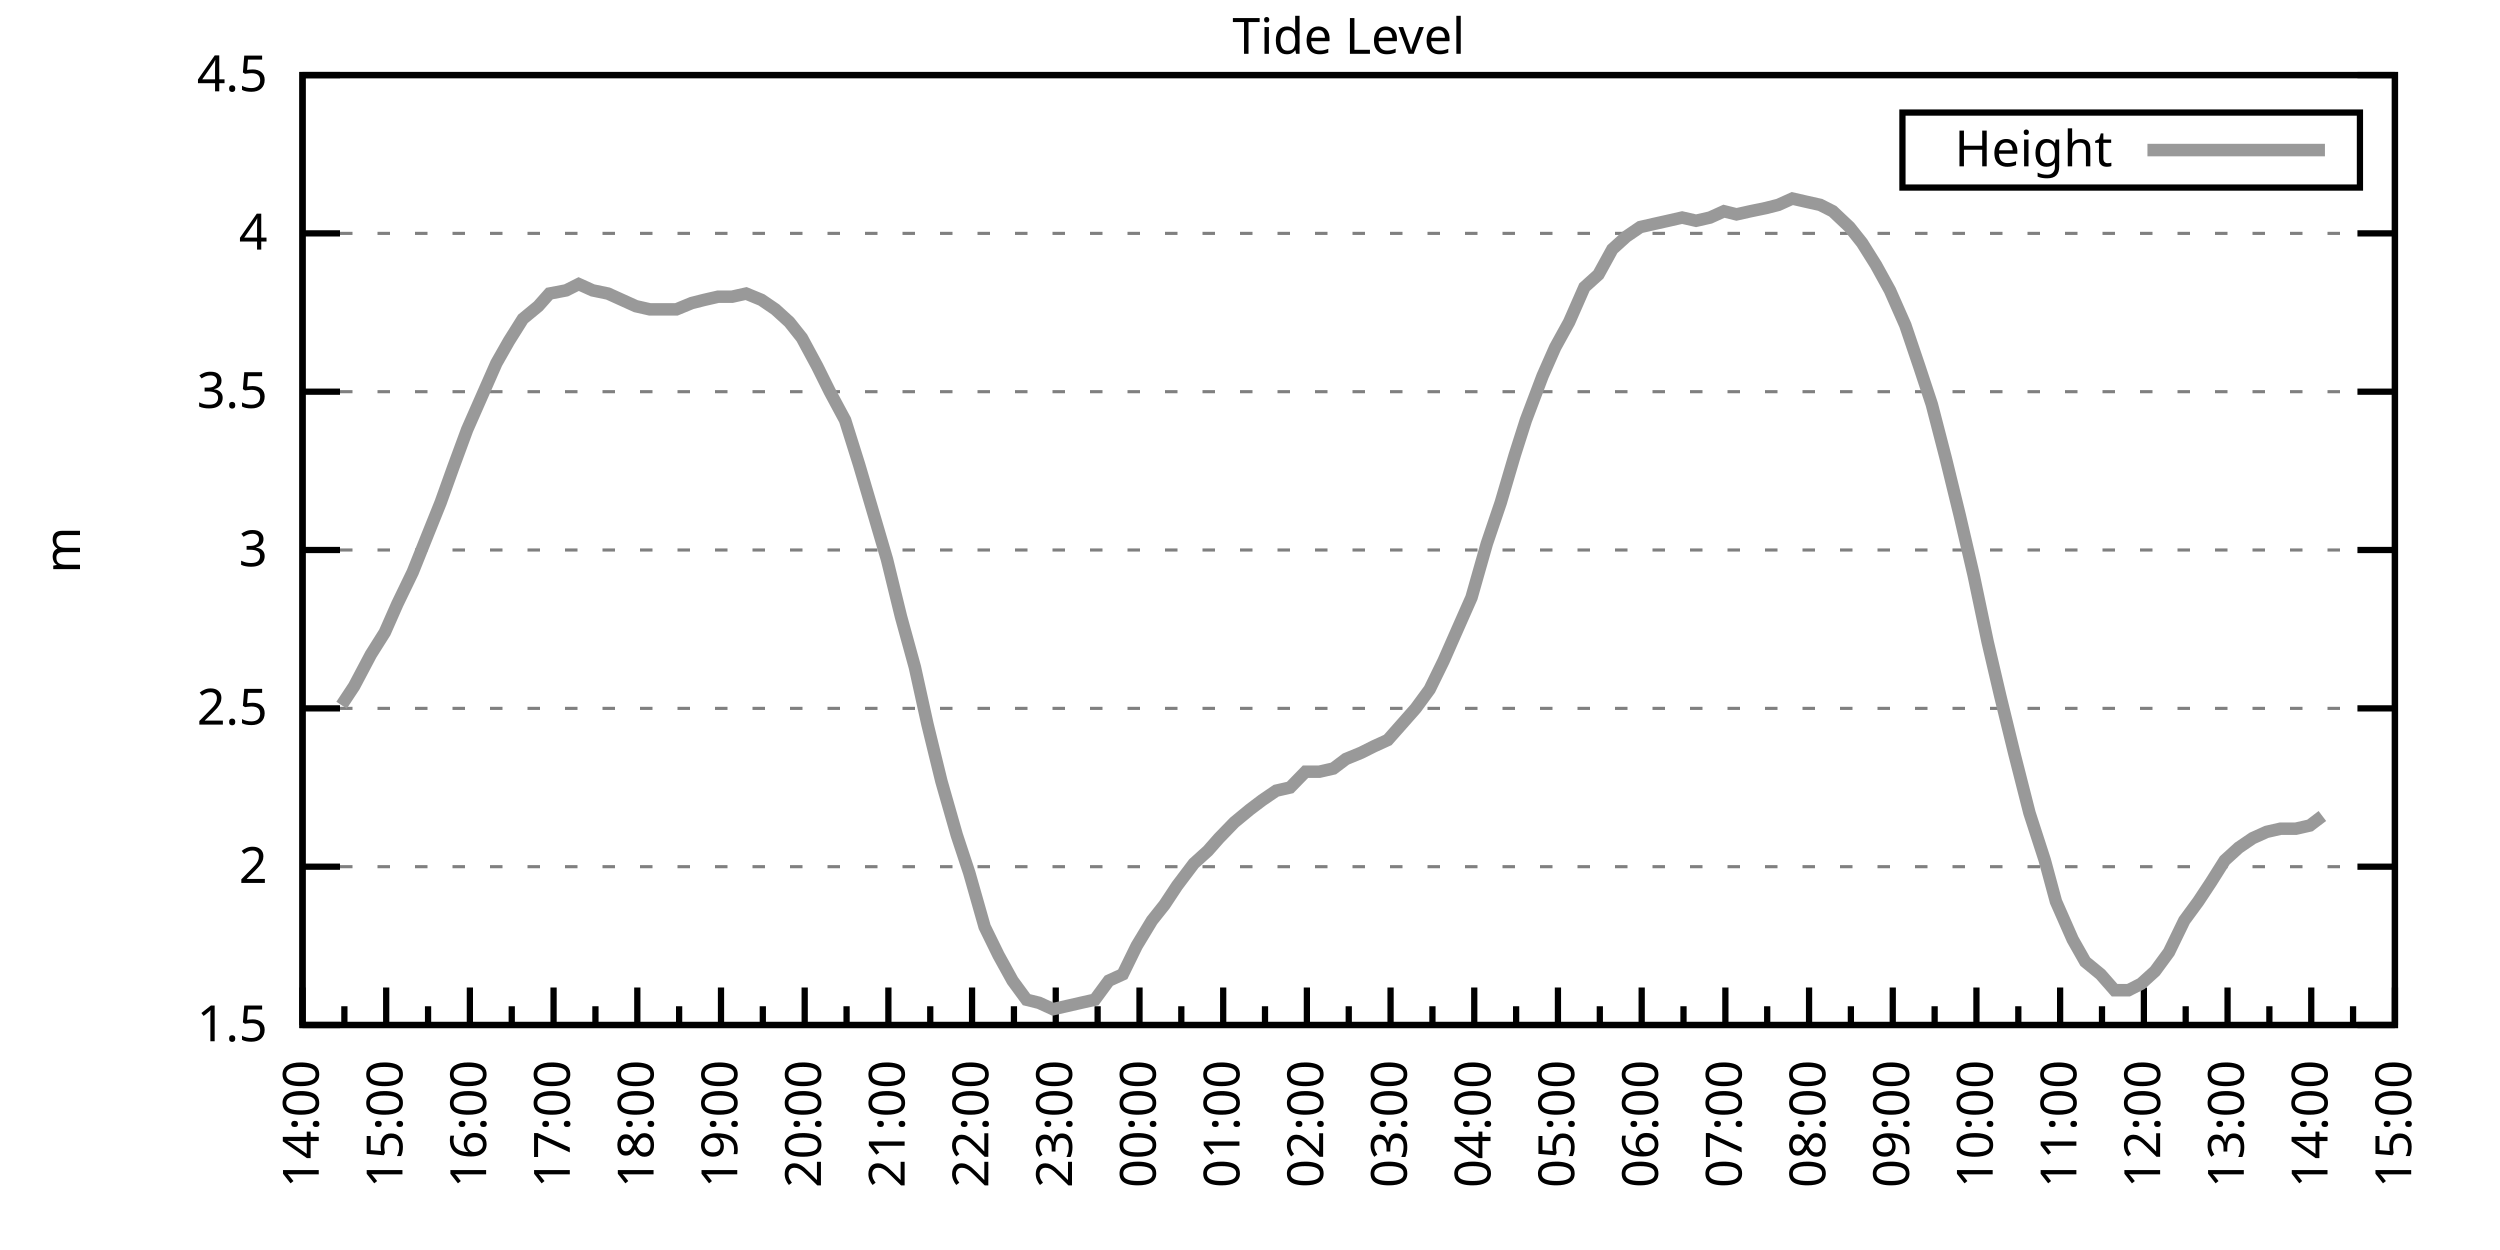
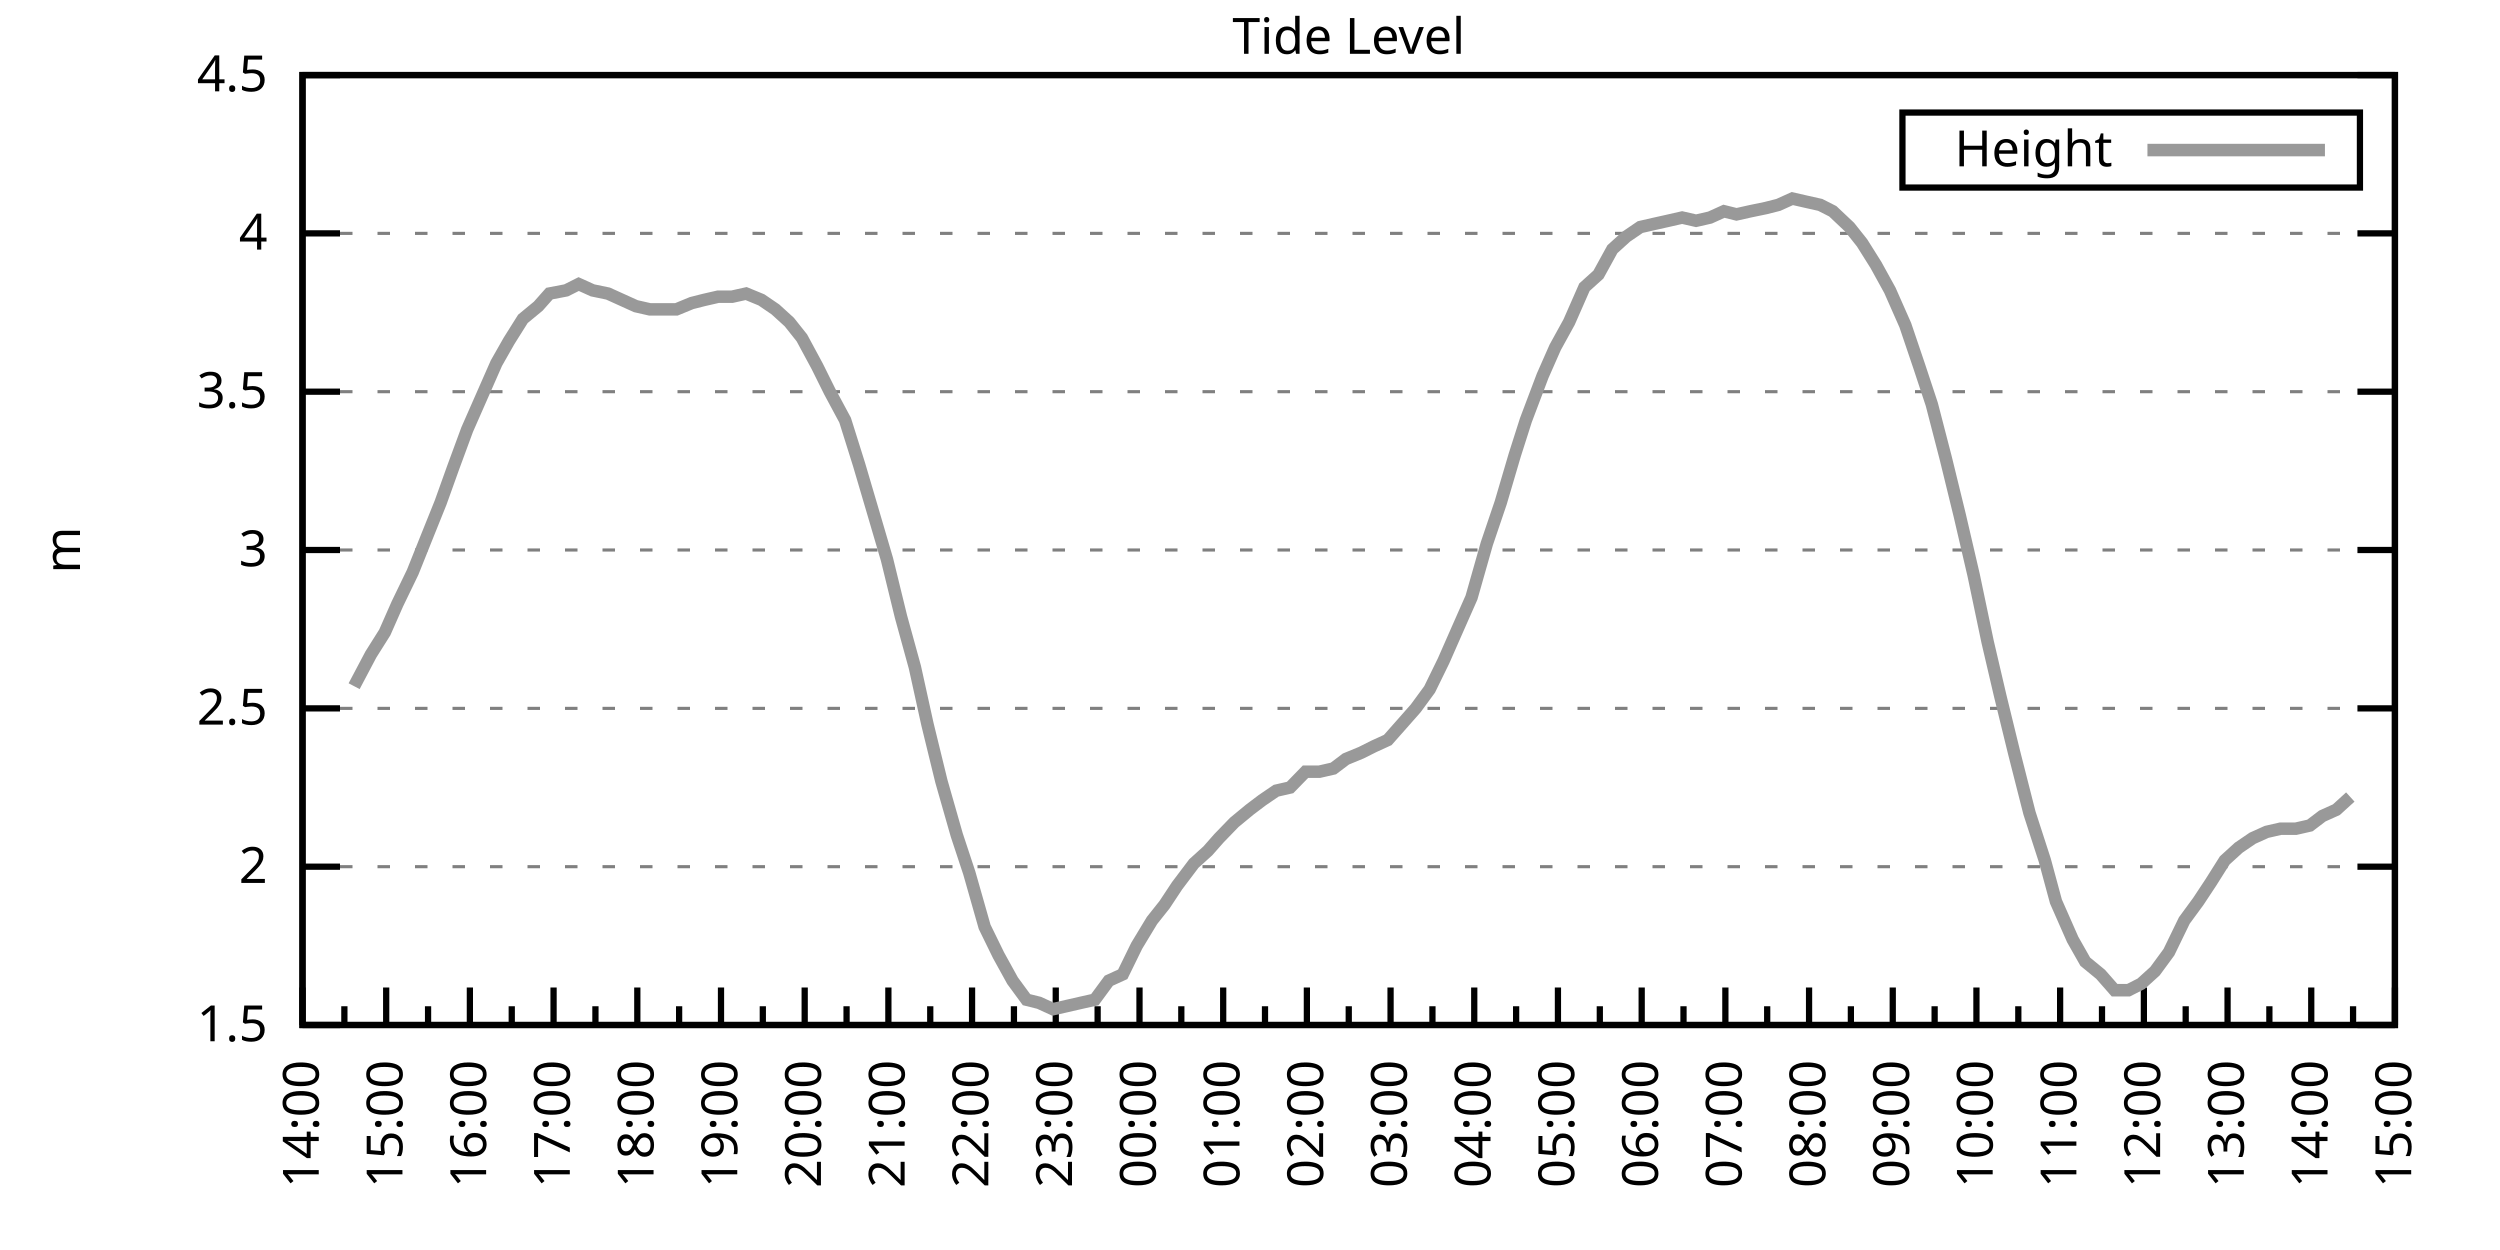
<svg xmlns="http://www.w3.org/2000/svg" xmlns:xlink="http://www.w3.org/1999/xlink" width="400" height="200" viewBox="0 0 400 200">
  <g id="gnuplot_canvas">
    <rect x="0" y="0" width="400" height="200" fill="none" />
    <defs>
      <circle id="gpDot" r="0.5" stroke-width="0.5" stroke="currentColor" />
      <path id="gpPt0" stroke-width="0.333" stroke="currentColor" d="M-1,0 h2 M0,-1 v2" />
      <path id="gpPt1" stroke-width="0.333" stroke="currentColor" d="M-1,-1 L1,1 M1,-1 L-1,1" />
      <path id="gpPt2" stroke-width="0.333" stroke="currentColor" d="M-1,0 L1,0 M0,-1 L0,1 M-1,-1 L1,1 M-1,1 L1,-1" />
      <rect id="gpPt3" stroke-width="0.333" stroke="currentColor" x="-1" y="-1" width="2" height="2" />
      <rect id="gpPt4" stroke-width="0.333" stroke="currentColor" fill="currentColor" x="-1" y="-1" width="2" height="2" />
      <circle id="gpPt5" stroke-width="0.333" stroke="currentColor" cx="0" cy="0" r="1" />
      <use xlink:href="#gpPt5" id="gpPt6" fill="currentColor" stroke="none" />
      <path id="gpPt7" stroke-width="0.333" stroke="currentColor" d="M0,-1.33 L-1.33,0.67 L1.33,0.67 z" />
      <use xlink:href="#gpPt7" id="gpPt8" fill="currentColor" stroke="none" />
      <use xlink:href="#gpPt7" id="gpPt9" stroke="currentColor" transform="rotate(180)" />
      <use xlink:href="#gpPt9" id="gpPt10" fill="currentColor" stroke="none" />
      <use xlink:href="#gpPt3" id="gpPt11" stroke="currentColor" transform="rotate(45)" />
      <use xlink:href="#gpPt11" id="gpPt12" fill="currentColor" stroke="none" />
      <path id="gpPt13" stroke-width="0.333" stroke="currentColor" d="M0,1.330 L1.265,0.411 L0.782,-1.067 L-0.782,-1.076 L-1.265,0.411 z" />
      <use xlink:href="#gpPt13" id="gpPt14" fill="currentColor" stroke="none" />
      <filter id="textbox" filterUnits="objectBoundingBox" x="0" y="0" height="1" width="1">
        <feFlood flood-color="white" flood-opacity="1" result="bgnd" />
        <feComposite in="SourceGraphic" in2="bgnd" operator="atop" />
      </filter>
      <filter id="greybox" filterUnits="objectBoundingBox" x="0" y="0" height="1" width="1">
        <feFlood flood-color="lightgrey" flood-opacity="1" result="grey" />
        <feComposite in="SourceGraphic" in2="grey" operator="atop" />
      </filter>
    </defs>
    <g fill="none" color="white" stroke="currentColor" stroke-width="1.00" stroke-linecap="butt" stroke-linejoin="miter">
</g>
    <g fill="none" color="black" stroke="currentColor" stroke-width="1.00" stroke-linecap="butt" stroke-linejoin="miter">
      <g stroke="none" shape-rendering="crispEdges">
        <polygon fill="rgb(255, 255, 255)" points="48.40,164.00 383.18,164.00 383.18,12.02 48.40,12.02 " />
      </g>
    </g>
    <g fill="none" color="black" stroke="currentColor" stroke-width="1.00" stroke-linecap="butt" stroke-linejoin="miter">
</g>
    <g fill="none" color="black" stroke="black" stroke-width="0.50" stroke-linecap="butt" stroke-linejoin="miter">
</g>
    <g fill="none" color="gray" stroke="currentColor" stroke-width="0.50" stroke-linecap="butt" stroke-linejoin="miter">
      <path stroke="gray" stroke-dasharray="2,4" class="gridline" d="M48.40,164.00 L383.19,164.00  " />
    </g>
    <g fill="none" color="gray" stroke="gray" stroke-width="1.00" stroke-linecap="butt" stroke-linejoin="miter">
</g>
    <g fill="none" color="black" stroke="currentColor" stroke-width="1.00" stroke-linecap="butt" stroke-linejoin="miter">
      <path stroke="black" d="M48.40,164.00 L54.40,164.00 M383.19,164.00 L377.19,164.00  " />
      <g transform="translate(42.80,166.60)" stroke="none" fill="black" font-family="Sans" font-size="8.00" text-anchor="end">
        <text>
          <tspan font-family="Sans"> 1.5</tspan>
        </text>
      </g>
    </g>
    <g fill="none" color="black" stroke="currentColor" stroke-width="1.00" stroke-linecap="butt" stroke-linejoin="miter">
</g>
    <g fill="none" color="black" stroke="black" stroke-width="0.50" stroke-linecap="butt" stroke-linejoin="miter">
</g>
    <g fill="none" color="gray" stroke="currentColor" stroke-width="0.50" stroke-linecap="butt" stroke-linejoin="miter">
      <path stroke="gray" stroke-dasharray="2,4" class="gridline" d="M48.40,138.67 L383.19,138.67  " />
    </g>
    <g fill="none" color="gray" stroke="gray" stroke-width="1.00" stroke-linecap="butt" stroke-linejoin="miter">
</g>
    <g fill="none" color="black" stroke="currentColor" stroke-width="1.00" stroke-linecap="butt" stroke-linejoin="miter">
      <path stroke="black" d="M48.40,138.67 L54.40,138.67 M383.19,138.67 L377.19,138.67  " />
      <g transform="translate(42.80,141.27)" stroke="none" fill="black" font-family="Sans" font-size="8.00" text-anchor="end">
        <text>
          <tspan font-family="Sans"> 2</tspan>
        </text>
      </g>
    </g>
    <g fill="none" color="black" stroke="currentColor" stroke-width="1.00" stroke-linecap="butt" stroke-linejoin="miter">
</g>
    <g fill="none" color="black" stroke="black" stroke-width="0.50" stroke-linecap="butt" stroke-linejoin="miter">
</g>
    <g fill="none" color="gray" stroke="currentColor" stroke-width="0.50" stroke-linecap="butt" stroke-linejoin="miter">
      <path stroke="gray" stroke-dasharray="2,4" class="gridline" d="M48.40,113.34 L383.19,113.34  " />
    </g>
    <g fill="none" color="gray" stroke="gray" stroke-width="1.00" stroke-linecap="butt" stroke-linejoin="miter">
</g>
    <g fill="none" color="black" stroke="currentColor" stroke-width="1.00" stroke-linecap="butt" stroke-linejoin="miter">
      <path stroke="black" d="M48.40,113.34 L54.40,113.34 M383.19,113.34 L377.19,113.34  " />
      <g transform="translate(42.80,115.94)" stroke="none" fill="black" font-family="Sans" font-size="8.00" text-anchor="end">
        <text>
          <tspan font-family="Sans"> 2.5</tspan>
        </text>
      </g>
    </g>
    <g fill="none" color="black" stroke="currentColor" stroke-width="1.00" stroke-linecap="butt" stroke-linejoin="miter">
</g>
    <g fill="none" color="black" stroke="black" stroke-width="0.50" stroke-linecap="butt" stroke-linejoin="miter">
</g>
    <g fill="none" color="gray" stroke="currentColor" stroke-width="0.50" stroke-linecap="butt" stroke-linejoin="miter">
      <path stroke="gray" stroke-dasharray="2,4" class="gridline" d="M48.40,88.00 L383.19,88.00  " />
    </g>
    <g fill="none" color="gray" stroke="gray" stroke-width="1.00" stroke-linecap="butt" stroke-linejoin="miter">
</g>
    <g fill="none" color="black" stroke="currentColor" stroke-width="1.00" stroke-linecap="butt" stroke-linejoin="miter">
      <path stroke="black" d="M48.40,88.00 L54.40,88.00 M383.19,88.00 L377.19,88.00  " />
      <g transform="translate(42.80,90.60)" stroke="none" fill="black" font-family="Sans" font-size="8.00" text-anchor="end">
        <text>
          <tspan font-family="Sans"> 3</tspan>
        </text>
      </g>
    </g>
    <g fill="none" color="black" stroke="currentColor" stroke-width="1.00" stroke-linecap="butt" stroke-linejoin="miter">
</g>
    <g fill="none" color="black" stroke="black" stroke-width="0.50" stroke-linecap="butt" stroke-linejoin="miter">
</g>
    <g fill="none" color="gray" stroke="currentColor" stroke-width="0.50" stroke-linecap="butt" stroke-linejoin="miter">
      <path stroke="gray" stroke-dasharray="2,4" class="gridline" d="M48.40,62.67 L383.19,62.67  " />
    </g>
    <g fill="none" color="gray" stroke="gray" stroke-width="1.00" stroke-linecap="butt" stroke-linejoin="miter">
</g>
    <g fill="none" color="black" stroke="currentColor" stroke-width="1.00" stroke-linecap="butt" stroke-linejoin="miter">
      <path stroke="black" d="M48.40,62.67 L54.40,62.67 M383.19,62.67 L377.19,62.67  " />
      <g transform="translate(42.80,65.27)" stroke="none" fill="black" font-family="Sans" font-size="8.00" text-anchor="end">
        <text>
          <tspan font-family="Sans"> 3.5</tspan>
        </text>
      </g>
    </g>
    <g fill="none" color="black" stroke="currentColor" stroke-width="1.00" stroke-linecap="butt" stroke-linejoin="miter">
</g>
    <g fill="none" color="black" stroke="black" stroke-width="0.50" stroke-linecap="butt" stroke-linejoin="miter">
</g>
    <g fill="none" color="gray" stroke="currentColor" stroke-width="0.50" stroke-linecap="butt" stroke-linejoin="miter">
      <path stroke="gray" stroke-dasharray="2,4" class="gridline" d="M48.40,37.34 L383.19,37.34  " />
    </g>
    <g fill="none" color="gray" stroke="gray" stroke-width="1.00" stroke-linecap="butt" stroke-linejoin="miter">
</g>
    <g fill="none" color="black" stroke="currentColor" stroke-width="1.00" stroke-linecap="butt" stroke-linejoin="miter">
      <path stroke="black" d="M48.40,37.34 L54.40,37.34 M383.19,37.34 L377.19,37.34  " />
      <g transform="translate(42.80,39.94)" stroke="none" fill="black" font-family="Sans" font-size="8.00" text-anchor="end">
        <text>
          <tspan font-family="Sans"> 4</tspan>
        </text>
      </g>
    </g>
    <g fill="none" color="black" stroke="currentColor" stroke-width="1.00" stroke-linecap="butt" stroke-linejoin="miter">
</g>
    <g fill="none" color="black" stroke="black" stroke-width="0.50" stroke-linecap="butt" stroke-linejoin="miter">
</g>
    <g fill="none" color="gray" stroke="currentColor" stroke-width="0.50" stroke-linecap="butt" stroke-linejoin="miter">
      <path stroke="gray" stroke-dasharray="2,4" class="gridline" d="M48.40,12.01 L383.19,12.01  " />
    </g>
    <g fill="none" color="gray" stroke="gray" stroke-width="1.00" stroke-linecap="butt" stroke-linejoin="miter">
</g>
    <g fill="none" color="black" stroke="currentColor" stroke-width="1.00" stroke-linecap="butt" stroke-linejoin="miter">
      <path stroke="black" d="M48.40,12.01 L54.40,12.01 M383.19,12.01 L377.19,12.01  " />
      <g transform="translate(42.80,14.61)" stroke="none" fill="black" font-family="Sans" font-size="8.00" text-anchor="end">
        <text>
          <tspan font-family="Sans"> 4.5</tspan>
        </text>
      </g>
    </g>
    <g fill="none" color="black" stroke="currentColor" stroke-width="1.00" stroke-linecap="butt" stroke-linejoin="miter">
      <path stroke="black" d="M48.40,164.00 L48.40,158.00  " />
      <g transform="translate(51.00,169.60) rotate(270)" stroke="none" fill="black" font-family="Sans" font-size="8.00" text-anchor="end">
        <text>
          <tspan font-family="Sans">14:00</tspan>
        </text>
      </g>
    </g>
    <g fill="none" color="black" stroke="currentColor" stroke-width="1.00" stroke-linecap="butt" stroke-linejoin="miter">
      <path stroke="black" d="M55.10,164.00 L55.10,161.00 M61.79,164.00 L61.79,158.00  " />
      <g transform="translate(64.39,169.60) rotate(270)" stroke="none" fill="black" font-family="Sans" font-size="8.00" text-anchor="end">
        <text>
          <tspan font-family="Sans">15:00</tspan>
        </text>
      </g>
    </g>
    <g fill="none" color="black" stroke="currentColor" stroke-width="1.00" stroke-linecap="butt" stroke-linejoin="miter">
      <path stroke="black" d="M68.49,164.00 L68.49,161.00 M75.18,164.00 L75.18,158.00  " />
      <g transform="translate(77.78,169.60) rotate(270)" stroke="none" fill="black" font-family="Sans" font-size="8.00" text-anchor="end">
        <text>
          <tspan font-family="Sans">16:00</tspan>
        </text>
      </g>
    </g>
    <g fill="none" color="black" stroke="currentColor" stroke-width="1.00" stroke-linecap="butt" stroke-linejoin="miter">
      <path stroke="black" d="M81.88,164.00 L81.88,161.00 M88.57,164.00 L88.57,158.00  " />
      <g transform="translate(91.17,169.60) rotate(270)" stroke="none" fill="black" font-family="Sans" font-size="8.00" text-anchor="end">
        <text>
          <tspan font-family="Sans">17:00</tspan>
        </text>
      </g>
    </g>
    <g fill="none" color="black" stroke="currentColor" stroke-width="1.00" stroke-linecap="butt" stroke-linejoin="miter">
      <path stroke="black" d="M95.27,164.00 L95.27,161.00 M101.97,164.00 L101.97,158.00  " />
      <g transform="translate(104.57,169.60) rotate(270)" stroke="none" fill="black" font-family="Sans" font-size="8.00" text-anchor="end">
        <text>
          <tspan font-family="Sans">18:00</tspan>
        </text>
      </g>
    </g>
    <g fill="none" color="black" stroke="currentColor" stroke-width="1.00" stroke-linecap="butt" stroke-linejoin="miter">
      <path stroke="black" d="M108.66,164.00 L108.66,161.00 M115.36,164.00 L115.36,158.00  " />
      <g transform="translate(117.96,169.60) rotate(270)" stroke="none" fill="black" font-family="Sans" font-size="8.00" text-anchor="end">
        <text>
          <tspan font-family="Sans">19:00</tspan>
        </text>
      </g>
    </g>
    <g fill="none" color="black" stroke="currentColor" stroke-width="1.00" stroke-linecap="butt" stroke-linejoin="miter">
      <path stroke="black" d="M122.05,164.00 L122.05,161.00 M128.75,164.00 L128.75,158.00  " />
      <g transform="translate(131.35,169.60) rotate(270)" stroke="none" fill="black" font-family="Sans" font-size="8.00" text-anchor="end">
        <text>
          <tspan font-family="Sans">20:00</tspan>
        </text>
      </g>
    </g>
    <g fill="none" color="black" stroke="currentColor" stroke-width="1.00" stroke-linecap="butt" stroke-linejoin="miter">
      <path stroke="black" d="M135.45,164.00 L135.45,161.00 M142.14,164.00 L142.14,158.00  " />
      <g transform="translate(144.74,169.60) rotate(270)" stroke="none" fill="black" font-family="Sans" font-size="8.00" text-anchor="end">
        <text>
          <tspan font-family="Sans">21:00</tspan>
        </text>
      </g>
    </g>
    <g fill="none" color="black" stroke="currentColor" stroke-width="1.00" stroke-linecap="butt" stroke-linejoin="miter">
      <path stroke="black" d="M148.84,164.00 L148.84,161.00 M155.53,164.00 L155.53,158.00  " />
      <g transform="translate(158.13,169.60) rotate(270)" stroke="none" fill="black" font-family="Sans" font-size="8.00" text-anchor="end">
        <text>
          <tspan font-family="Sans">22:00</tspan>
        </text>
      </g>
    </g>
    <g fill="none" color="black" stroke="currentColor" stroke-width="1.00" stroke-linecap="butt" stroke-linejoin="miter">
      <path stroke="black" d="M162.23,164.00 L162.23,161.00 M168.92,164.00 L168.92,158.00  " />
      <g transform="translate(171.52,169.60) rotate(270)" stroke="none" fill="black" font-family="Sans" font-size="8.00" text-anchor="end">
        <text>
          <tspan font-family="Sans">23:00</tspan>
        </text>
      </g>
    </g>
    <g fill="none" color="black" stroke="currentColor" stroke-width="1.00" stroke-linecap="butt" stroke-linejoin="miter">
      <path stroke="black" d="M175.62,164.00 L175.62,161.00 M182.32,164.00 L182.32,158.00  " />
      <g transform="translate(184.92,169.60) rotate(270)" stroke="none" fill="black" font-family="Sans" font-size="8.00" text-anchor="end">
        <text>
          <tspan font-family="Sans">00:00</tspan>
        </text>
      </g>
    </g>
    <g fill="none" color="black" stroke="currentColor" stroke-width="1.00" stroke-linecap="butt" stroke-linejoin="miter">
      <path stroke="black" d="M189.01,164.00 L189.01,161.00 M195.71,164.00 L195.71,158.00  " />
      <g transform="translate(198.31,169.60) rotate(270)" stroke="none" fill="black" font-family="Sans" font-size="8.00" text-anchor="end">
        <text>
          <tspan font-family="Sans">01:00</tspan>
        </text>
      </g>
    </g>
    <g fill="none" color="black" stroke="currentColor" stroke-width="1.00" stroke-linecap="butt" stroke-linejoin="miter">
      <path stroke="black" d="M202.40,164.00 L202.40,161.00 M209.10,164.00 L209.10,158.00  " />
      <g transform="translate(211.70,169.60) rotate(270)" stroke="none" fill="black" font-family="Sans" font-size="8.00" text-anchor="end">
        <text>
          <tspan font-family="Sans">02:00</tspan>
        </text>
      </g>
    </g>
    <g fill="none" color="black" stroke="currentColor" stroke-width="1.00" stroke-linecap="butt" stroke-linejoin="miter">
      <path stroke="black" d="M215.80,164.00 L215.80,161.00 M222.49,164.00 L222.49,158.00  " />
      <g transform="translate(225.09,169.60) rotate(270)" stroke="none" fill="black" font-family="Sans" font-size="8.00" text-anchor="end">
        <text>
          <tspan font-family="Sans">03:00</tspan>
        </text>
      </g>
    </g>
    <g fill="none" color="black" stroke="currentColor" stroke-width="1.00" stroke-linecap="butt" stroke-linejoin="miter">
      <path stroke="black" d="M229.19,164.00 L229.19,161.00 M235.88,164.00 L235.88,158.00  " />
      <g transform="translate(238.48,169.60) rotate(270)" stroke="none" fill="black" font-family="Sans" font-size="8.00" text-anchor="end">
        <text>
          <tspan font-family="Sans">04:00</tspan>
        </text>
      </g>
    </g>
    <g fill="none" color="black" stroke="currentColor" stroke-width="1.00" stroke-linecap="butt" stroke-linejoin="miter">
      <path stroke="black" d="M242.58,164.00 L242.58,161.00 M249.27,164.00 L249.27,158.00  " />
      <g transform="translate(251.87,169.60) rotate(270)" stroke="none" fill="black" font-family="Sans" font-size="8.00" text-anchor="end">
        <text>
          <tspan font-family="Sans">05:00</tspan>
        </text>
      </g>
    </g>
    <g fill="none" color="black" stroke="currentColor" stroke-width="1.00" stroke-linecap="butt" stroke-linejoin="miter">
      <path stroke="black" d="M255.97,164.00 L255.97,161.00 M262.67,164.00 L262.67,158.00  " />
      <g transform="translate(265.27,169.60) rotate(270)" stroke="none" fill="black" font-family="Sans" font-size="8.00" text-anchor="end">
        <text>
          <tspan font-family="Sans">06:00</tspan>
        </text>
      </g>
    </g>
    <g fill="none" color="black" stroke="currentColor" stroke-width="1.00" stroke-linecap="butt" stroke-linejoin="miter">
      <path stroke="black" d="M269.36,164.00 L269.36,161.00 M276.06,164.00 L276.06,158.00  " />
      <g transform="translate(278.66,169.60) rotate(270)" stroke="none" fill="black" font-family="Sans" font-size="8.00" text-anchor="end">
        <text>
          <tspan font-family="Sans">07:00</tspan>
        </text>
      </g>
    </g>
    <g fill="none" color="black" stroke="currentColor" stroke-width="1.00" stroke-linecap="butt" stroke-linejoin="miter">
      <path stroke="black" d="M282.75,164.00 L282.75,161.00 M289.45,164.00 L289.45,158.00  " />
      <g transform="translate(292.05,169.60) rotate(270)" stroke="none" fill="black" font-family="Sans" font-size="8.00" text-anchor="end">
        <text>
          <tspan font-family="Sans">08:00</tspan>
        </text>
      </g>
    </g>
    <g fill="none" color="black" stroke="currentColor" stroke-width="1.00" stroke-linecap="butt" stroke-linejoin="miter">
      <path stroke="black" d="M296.14,164.00 L296.14,161.00 M302.84,164.00 L302.84,158.00  " />
      <g transform="translate(305.44,169.60) rotate(270)" stroke="none" fill="black" font-family="Sans" font-size="8.00" text-anchor="end">
        <text>
          <tspan font-family="Sans">09:00</tspan>
        </text>
      </g>
    </g>
    <g fill="none" color="black" stroke="currentColor" stroke-width="1.00" stroke-linecap="butt" stroke-linejoin="miter">
      <path stroke="black" d="M309.54,164.00 L309.54,161.00 M316.23,164.00 L316.23,158.00  " />
      <g transform="translate(318.83,169.60) rotate(270)" stroke="none" fill="black" font-family="Sans" font-size="8.00" text-anchor="end">
        <text>
          <tspan font-family="Sans">10:00</tspan>
        </text>
      </g>
    </g>
    <g fill="none" color="black" stroke="currentColor" stroke-width="1.00" stroke-linecap="butt" stroke-linejoin="miter">
      <path stroke="black" d="M322.93,164.00 L322.93,161.00 M329.62,164.00 L329.62,158.00  " />
      <g transform="translate(332.22,169.60) rotate(270)" stroke="none" fill="black" font-family="Sans" font-size="8.00" text-anchor="end">
        <text>
          <tspan font-family="Sans">11:00</tspan>
        </text>
      </g>
    </g>
    <g fill="none" color="black" stroke="currentColor" stroke-width="1.00" stroke-linecap="butt" stroke-linejoin="miter">
      <path stroke="black" d="M336.32,164.00 L336.32,161.00 M343.02,164.00 L343.02,158.00  " />
      <g transform="translate(345.62,169.60) rotate(270)" stroke="none" fill="black" font-family="Sans" font-size="8.00" text-anchor="end">
        <text>
          <tspan font-family="Sans">12:00</tspan>
        </text>
      </g>
    </g>
    <g fill="none" color="black" stroke="currentColor" stroke-width="1.00" stroke-linecap="butt" stroke-linejoin="miter">
      <path stroke="black" d="M349.71,164.00 L349.71,161.00 M356.41,164.00 L356.41,158.00  " />
      <g transform="translate(359.01,169.60) rotate(270)" stroke="none" fill="black" font-family="Sans" font-size="8.00" text-anchor="end">
        <text>
          <tspan font-family="Sans">13:00</tspan>
        </text>
      </g>
    </g>
    <g fill="none" color="black" stroke="currentColor" stroke-width="1.00" stroke-linecap="butt" stroke-linejoin="miter">
      <path stroke="black" d="M363.10,164.00 L363.10,161.00 M369.80,164.00 L369.80,158.00  " />
      <g transform="translate(372.40,169.60) rotate(270)" stroke="none" fill="black" font-family="Sans" font-size="8.00" text-anchor="end">
        <text>
          <tspan font-family="Sans">14:00</tspan>
        </text>
      </g>
    </g>
    <g fill="none" color="black" stroke="currentColor" stroke-width="1.00" stroke-linecap="butt" stroke-linejoin="miter">
      <path stroke="black" d="M376.49,164.00 L376.49,161.00 M383.19,164.00 L383.19,158.00  " />
      <g transform="translate(385.79,169.60) rotate(270)" stroke="none" fill="black" font-family="Sans" font-size="8.00" text-anchor="end">
        <text>
          <tspan font-family="Sans">15:00</tspan>
        </text>
      </g>
    </g>
    <g fill="none" color="black" stroke="currentColor" stroke-width="1.00" stroke-linecap="butt" stroke-linejoin="miter">
</g>
    <g fill="none" color="black" stroke="currentColor" stroke-width="1.00" stroke-linecap="butt" stroke-linejoin="miter">
      <path stroke="black" d="M48.40,12.01 L48.40,164.00 L383.19,164.00 L383.19,12.01 L48.40,12.01 Z  " />
    </g>
    <g fill="none" color="black" stroke="currentColor" stroke-width="1.00" stroke-linecap="butt" stroke-linejoin="miter">
      <g transform="translate(12.80,88.01) rotate(270)" stroke="none" fill="black" font-family="Sans" font-size="8.00" text-anchor="middle">
        <text>
          <tspan font-family="Sans">m</tspan>
        </text>
      </g>
    </g>
    <g fill="none" color="black" stroke="currentColor" stroke-width="1.00" stroke-linecap="butt" stroke-linejoin="miter">
</g>
    <g fill="none" color="black" stroke="currentColor" stroke-width="1.00" stroke-linecap="butt" stroke-linejoin="miter">
      <path stroke="black" d="M304.39,30.01 L304.39,18.01 L377.59,18.01 L377.59,30.01 L304.39,30.01 Z  " />
    </g>
    <g id="Tide_level_plot_1">
      <g fill="none" color="white" stroke="black" stroke-width="2.00" stroke-linecap="butt" stroke-linejoin="miter">
</g>
      <g fill="none" color="black" stroke="currentColor" stroke-width="2.00" stroke-linecap="butt" stroke-linejoin="miter">
        <g transform="translate(337.99,26.61)" stroke="none" fill="black" font-family="Sans" font-size="8.00" text-anchor="end">
          <text>
            <tspan font-family="Sans">Height</tspan>
          </text>
        </g>
      </g>
      <g fill="none" color="black" stroke="currentColor" stroke-width="2.00" stroke-linecap="butt" stroke-linejoin="miter">
-         <path stroke="rgb(153, 153, 153)" d="M343.59,24.01 L371.99,24.01 M54.65,112.83 L56.66,109.79 L59.34,104.72 L61.57,101.18 L63.58,96.62 L66.03,91.55   L68.26,85.98 L70.50,80.41 L72.50,74.83 L74.74,68.75 L77.19,63.18 L79.42,58.11 L81.43,54.57 L83.66,51.02   L86.12,48.99 L87.91,46.97 L90.58,46.46 L92.59,45.45 L94.82,46.46 L97.28,46.97 L99.51,47.98 L101.74,48.99   L103.98,49.50 L105.98,49.50 L108.22,49.50 L110.67,48.49 L112.68,47.98 L114.91,47.47 L117.14,47.47 L119.38,46.97   L121.83,47.98 L124.06,49.50 L126.29,51.53 L128.30,54.06 L130.76,58.62 L132.77,62.67 L135.22,67.23 L137.45,74.33   L139.69,81.93 L141.92,89.52 L144.15,98.64 L146.38,106.75 L148.39,115.87 L150.62,124.99 L153.08,133.60 L155.09,139.68   L157.54,148.29 L159.77,152.85 L162.01,156.91 L164.24,159.95 L166.25,160.45 L168.48,161.47 L170.71,160.96 L172.94,160.45   L175.17,159.95 L177.41,156.91 L179.64,155.89 L181.87,151.33 L184.32,147.28 L186.33,144.75 L188.34,141.71 L191.02,138.16   L193.25,136.14 L195.04,134.11 L197.49,131.58 L199.95,129.55 L201.96,128.03 L204.19,126.51 L206.42,126.00 L208.88,123.47   L211.11,123.47 L213.34,122.96 L215.35,121.44 L217.80,120.43 L219.81,119.42 L222.04,118.40 L224.28,115.87 L226.51,113.34   L228.74,110.30 L230.97,105.74 L233.20,100.67 L235.44,95.60 L237.89,86.99 L240.12,80.41 L242.36,72.81 L244.14,67.23   L246.82,60.14 L248.83,55.58 L251.06,51.53 L253.51,45.95 L255.75,43.93 L257.98,39.87 L260.21,37.85 L262.44,36.33   L264.67,35.82 L266.91,35.32 L269.14,34.81 L271.37,35.32 L273.60,34.81 L275.83,33.80 L277.84,34.30 L280.07,33.80   L282.53,33.29 L284.54,32.78 L286.77,31.77 L289.00,32.28 L291.23,32.78 L293.24,33.80 L295.92,36.33 L297.93,38.86   L300.16,42.41 L302.39,46.46 L304.85,52.03 L307.08,58.62 L309.09,64.70 L311.32,73.31 L313.55,82.43 L315.79,92.06   L318.02,102.70 L320.03,111.31 L322.26,120.43 L324.71,130.06 L327.17,137.66 L328.95,144.24 L331.63,150.32 L333.64,153.87   L336.10,155.89 L338.33,158.43 L340.56,158.43 L342.57,157.41 L344.80,155.39 L347.03,152.35 L349.49,147.28 L351.72,144.24   L353.73,141.20 L355.96,137.66 L358.19,135.63 L360.42,134.11 L362.66,133.10 L364.89,132.59 L367.34,132.59 L369.58,132.08   L371.58,130.56  " />
+         <path stroke="rgb(153, 153, 153)" d="M343.59,24.01 L371.99,24.01 M56.66,109.79 L59.34,104.72 L61.57,101.18 L63.58,96.62 L66.03,91.55 L68.26,85.98   L70.50,80.41 L72.50,74.83 L74.74,68.75 L77.19,63.18 L79.42,58.11 L81.43,54.57 L83.66,51.02 L86.12,48.99   L87.91,46.97 L90.58,46.46 L92.59,45.45 L94.82,46.46 L97.28,46.97 L99.51,47.98 L101.74,48.99 L103.98,49.50   L105.98,49.50 L108.22,49.50 L110.67,48.49 L112.68,47.98 L114.91,47.47 L117.14,47.47 L119.38,46.97 L121.83,47.98   L124.06,49.50 L126.29,51.53 L128.30,54.06 L130.76,58.62 L132.77,62.67 L135.22,67.23 L137.45,74.33 L139.69,81.93   L141.92,89.52 L144.15,98.64 L146.38,106.75 L148.39,115.87 L150.62,124.99 L153.08,133.60 L155.09,139.68 L157.54,148.29   L159.77,152.85 L162.01,156.91 L164.24,159.95 L166.25,160.45 L168.48,161.47 L170.71,160.96 L172.94,160.45 L175.17,159.95   L177.41,156.91 L179.64,155.89 L181.87,151.33 L184.32,147.28 L186.33,144.75 L188.34,141.71 L191.02,138.16 L193.25,136.14   L195.04,134.11 L197.49,131.58 L199.95,129.55 L201.96,128.03 L204.19,126.51 L206.42,126.00 L208.88,123.47 L211.11,123.47   L213.34,122.96 L215.35,121.44 L217.80,120.43 L219.81,119.42 L222.04,118.40 L224.28,115.87 L226.51,113.34 L228.74,110.30   L230.97,105.74 L233.20,100.67 L235.44,95.60 L237.89,86.99 L240.12,80.41 L242.36,72.81 L244.14,67.23 L246.82,60.14   L248.83,55.58 L251.06,51.53 L253.51,45.95 L255.75,43.93 L257.98,39.87 L260.21,37.85 L262.44,36.33 L264.67,35.82   L266.91,35.32 L269.14,34.81 L271.37,35.32 L273.60,34.81 L275.83,33.80 L277.84,34.30 L280.07,33.80 L282.53,33.29   L284.54,32.78 L286.77,31.77 L289.00,32.28 L291.23,32.78 L293.24,33.80 L295.92,36.33 L297.93,38.86 L300.16,42.41   L302.39,46.46 L304.85,52.03 L307.08,58.62 L309.09,64.70 L311.32,73.31 L313.55,82.43 L315.79,92.06 L318.02,102.70   L320.03,111.31 L322.26,120.43 L324.71,130.06 L327.17,137.66 L328.95,144.24 L331.63,150.32 L333.64,153.87 L336.10,155.89   L338.33,158.43 L340.56,158.43 L342.57,157.41 L344.80,155.39 L347.03,152.35 L349.49,147.28 L351.72,144.24 L353.73,141.20   L355.96,137.66 L358.19,135.63 L360.42,134.11 L362.66,133.10 L364.89,132.59 L367.34,132.59 L369.58,132.08 L371.58,130.56   L373.82,129.55 L376.05,127.52  " />
      </g>
    </g>
    <g fill="none" color="black" stroke="currentColor" stroke-width="2.00" stroke-linecap="butt" stroke-linejoin="miter">
</g>
    <g fill="none" color="black" stroke="black" stroke-width="1.00" stroke-linecap="butt" stroke-linejoin="miter">
</g>
    <g fill="none" color="black" stroke="currentColor" stroke-width="1.00" stroke-linecap="butt" stroke-linejoin="miter">
      <path stroke="black" d="M48.40,12.01 L48.40,164.00 L383.19,164.00 L383.19,12.01 L48.40,12.01 Z  " />
    </g>
    <g fill="none" color="black" stroke="currentColor" stroke-width="1.00" stroke-linecap="butt" stroke-linejoin="miter">
      <g transform="translate(215.79,8.61)" stroke="none" fill="black" font-family="Sans" font-size="8.00" text-anchor="middle">
        <text>
          <tspan font-family="Sans">Tide Level</tspan>
        </text>
      </g>
    </g>
    <g fill="none" color="black" stroke="currentColor" stroke-width="1.00" stroke-linecap="butt" stroke-linejoin="miter">
</g>
  </g>
</svg>
